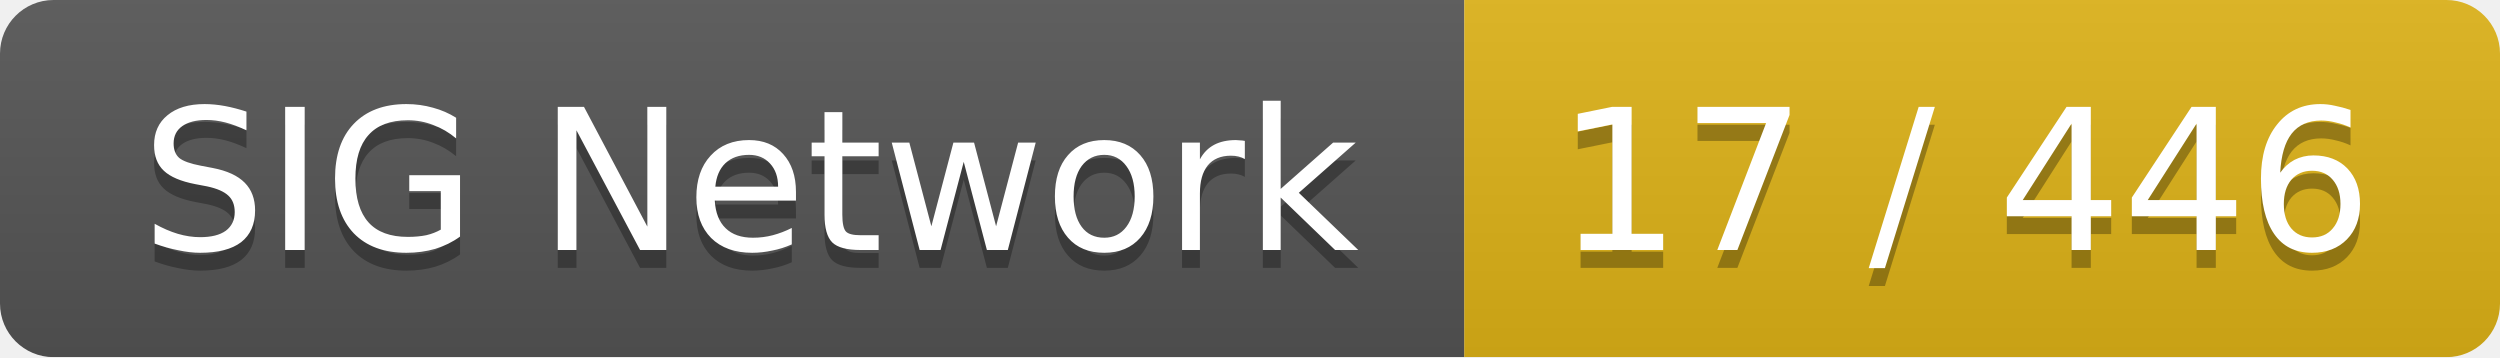
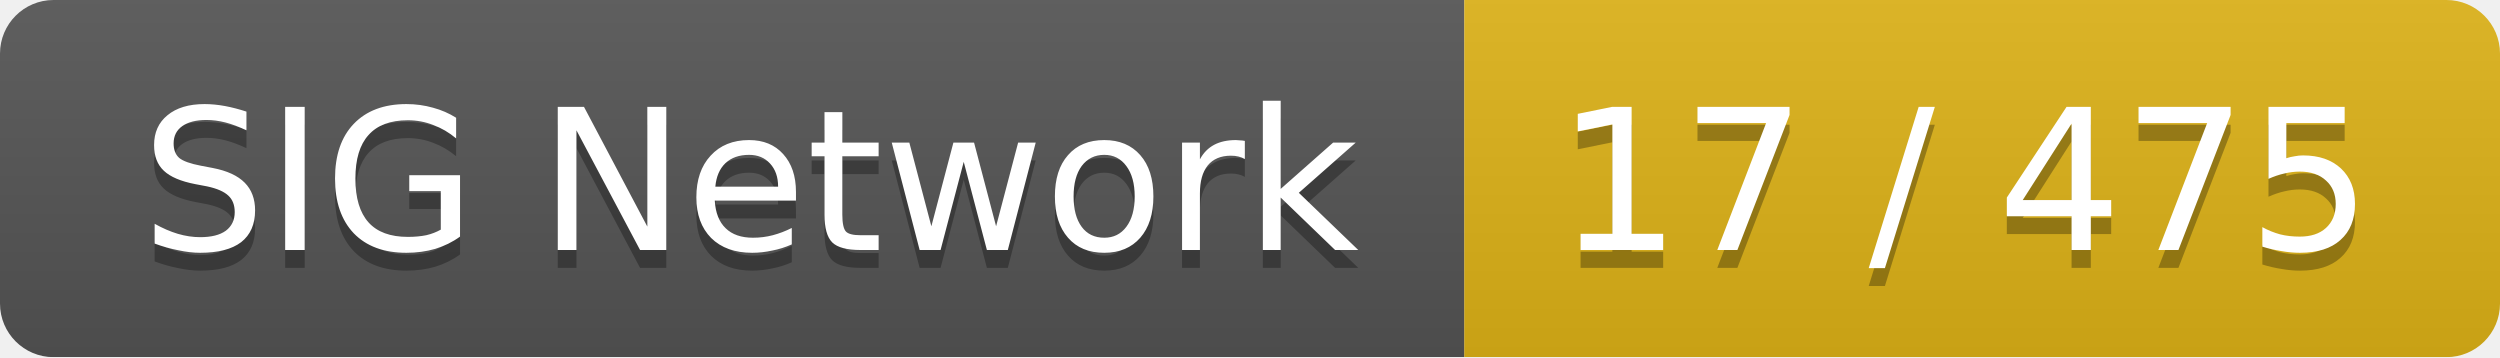
<svg xmlns="http://www.w3.org/2000/svg" width="140" height="20">
  <linearGradient id="smooth" x2="0" y2="100%">
    <stop offset="0" stop-color="#bbb" stop-opacity=".1" />
    <stop offset="1" stop-opacity=".1" />
  </linearGradient>
  <mask id="round">
    <rect width="140" height="20" rx="3" fill="#fff" />
  </mask>
  <g mask="url(#round)">
    <rect width="82" height="20" fill="#555" />
    <rect x="82" width="58" height="20" fill="#dfb317" />
    <rect width="140" height="20" fill="url(#smooth)" />
  </g>
  <g fill="#fff" text-anchor="middle" font-family="DejaVu Sans,Verdana,Geneva,sans-serif" font-size="11">
    <text x="42" y="15" fill="#010101" fill-opacity=".3">SIG Network</text>
    <text x="42" y="14">SIG Network</text>
-     <text x="110" y="15" fill="#010101" fill-opacity=".3">17 / 446</text>
-     <text x="110" y="14">17 / 446</text>
+     <text x="110" y="15" fill="#010101" fill-opacity=".3">17 / 475</text>
+     <text x="110" y="14">17 / 475</text>
  </g>
</svg>
